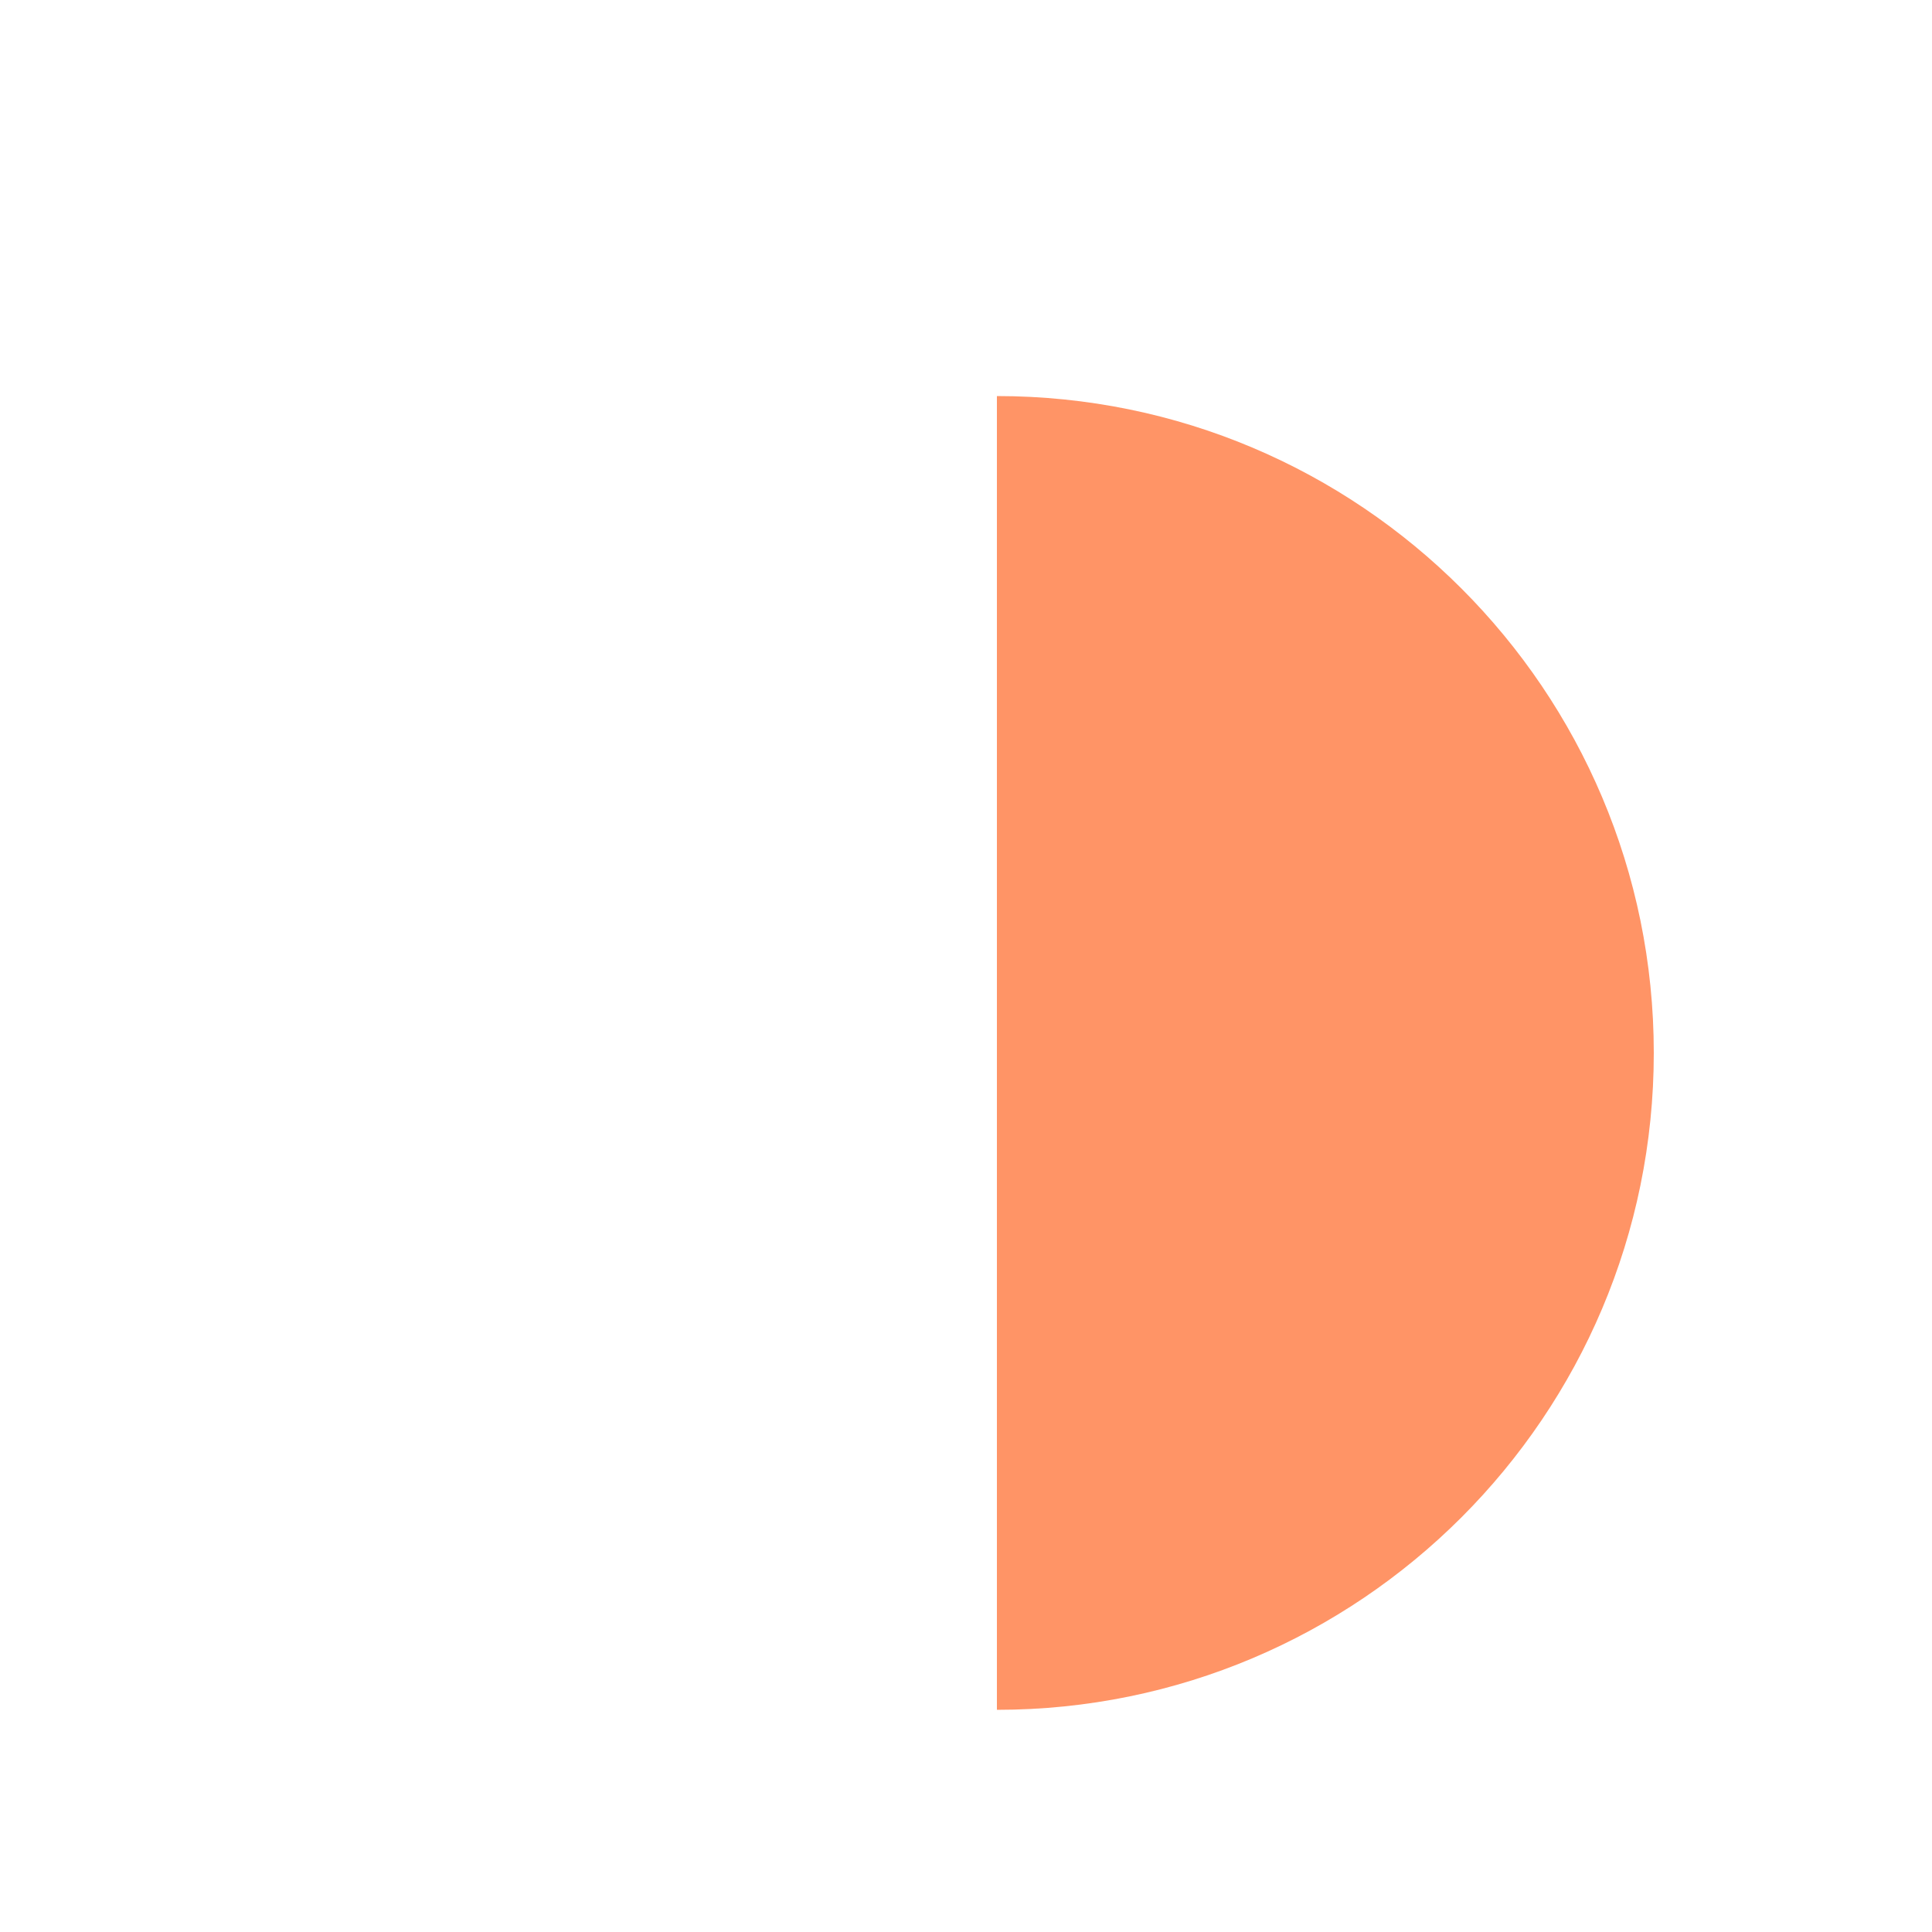
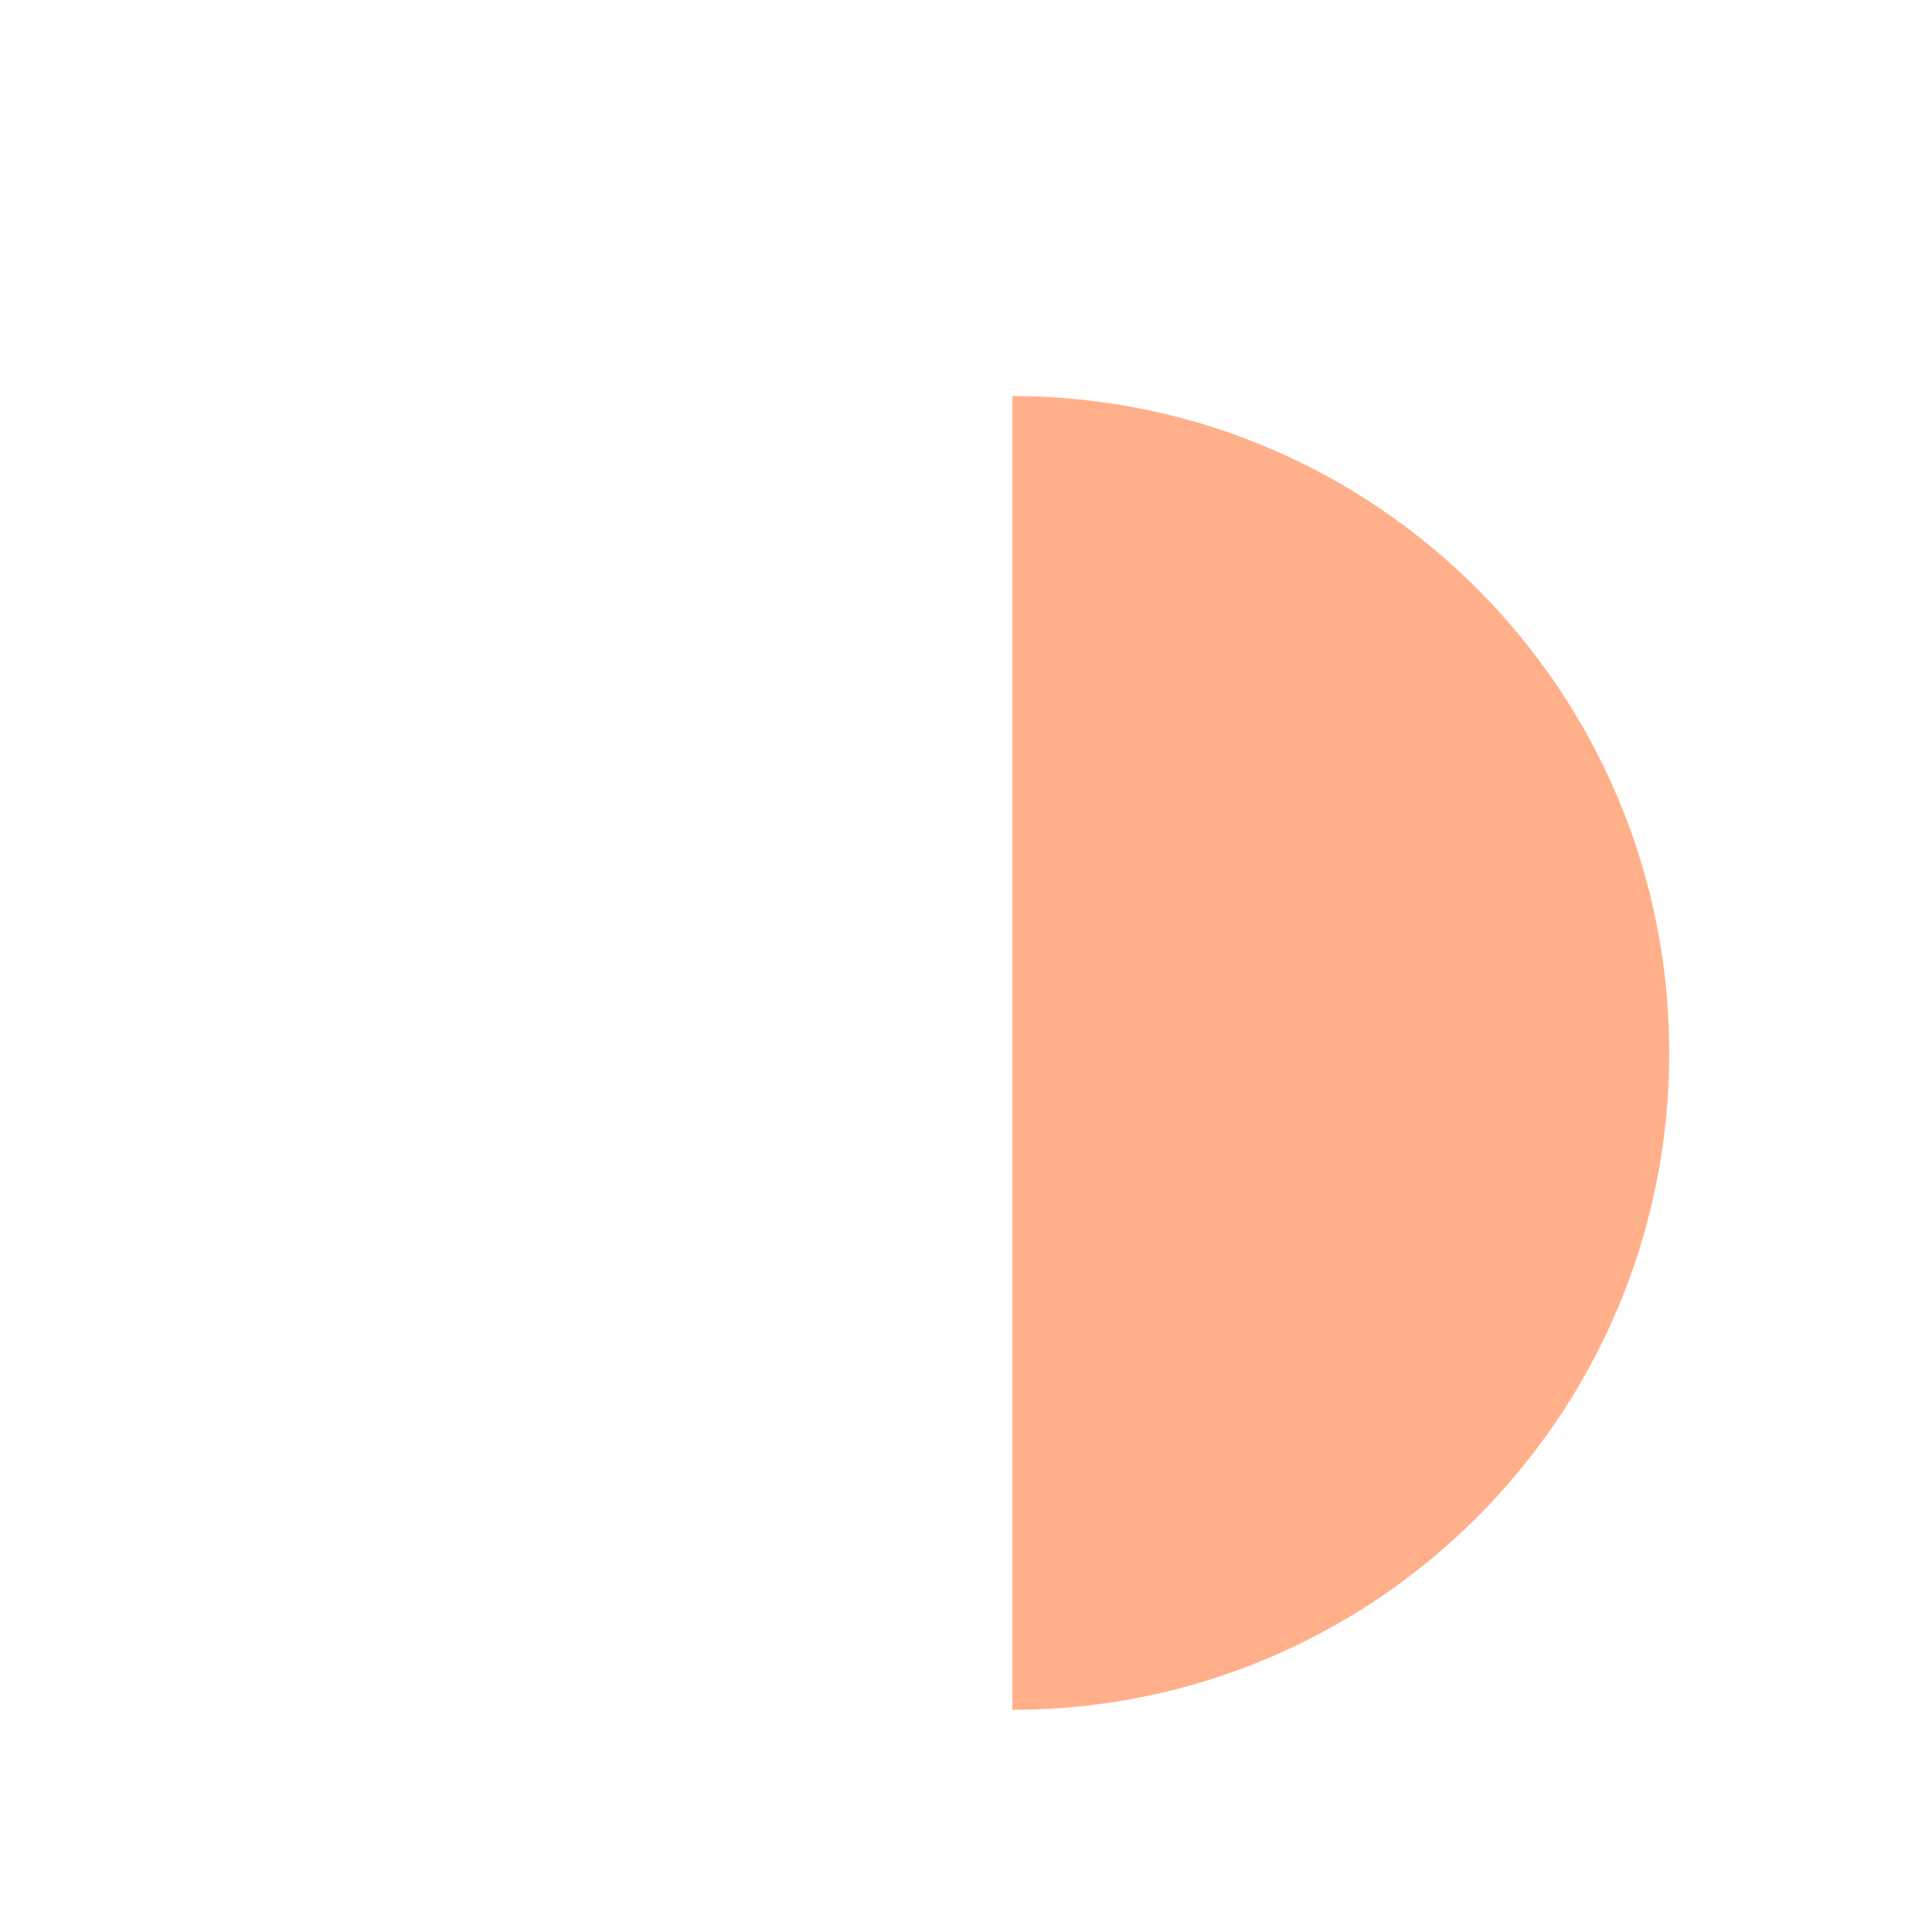
<svg xmlns="http://www.w3.org/2000/svg" width="1024" height="1024" viewBox="0 0 1024 1024">
-   <path fill="#FF9466" d="M528.38 209.92 A348.16 348.16 0 0 1 528.38 906.24 Z" />
+   <path fill="#FFB08A" d="M536.58 209.92 A348.16 348.16 0 0 1 536.58 906.24 Z" />
</svg>
